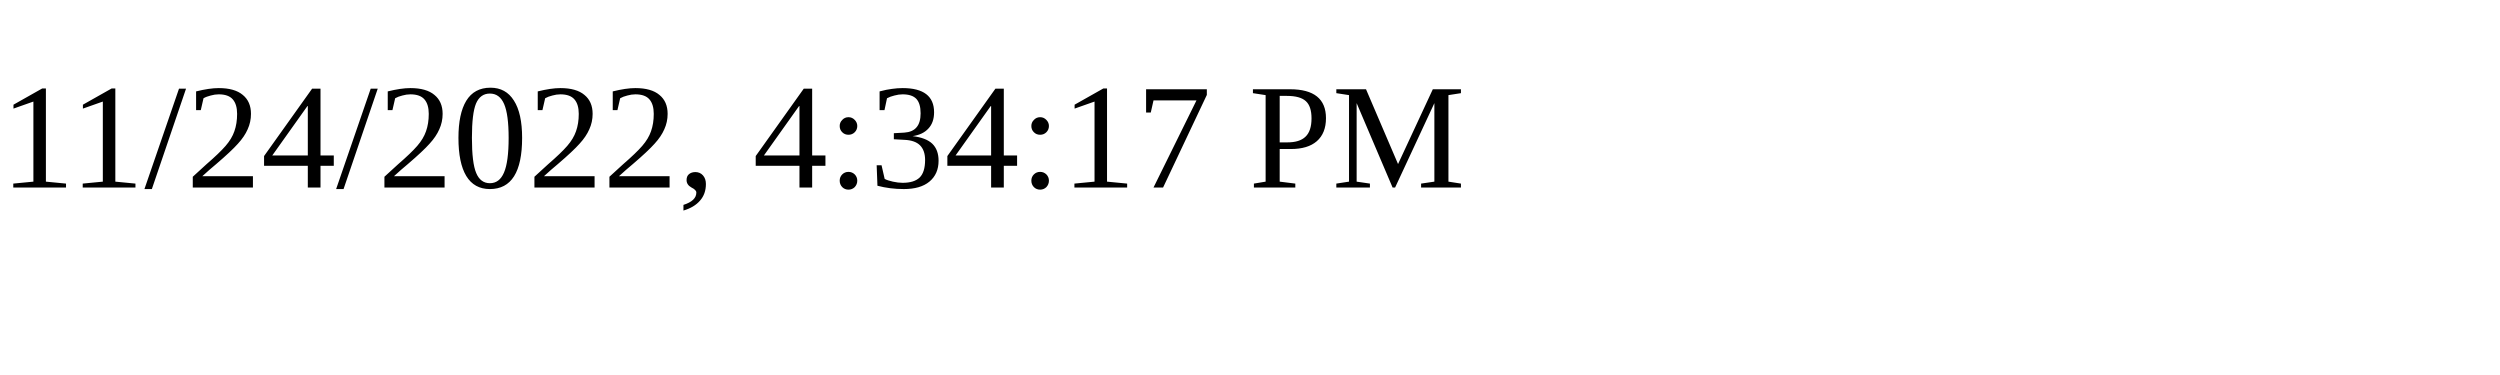
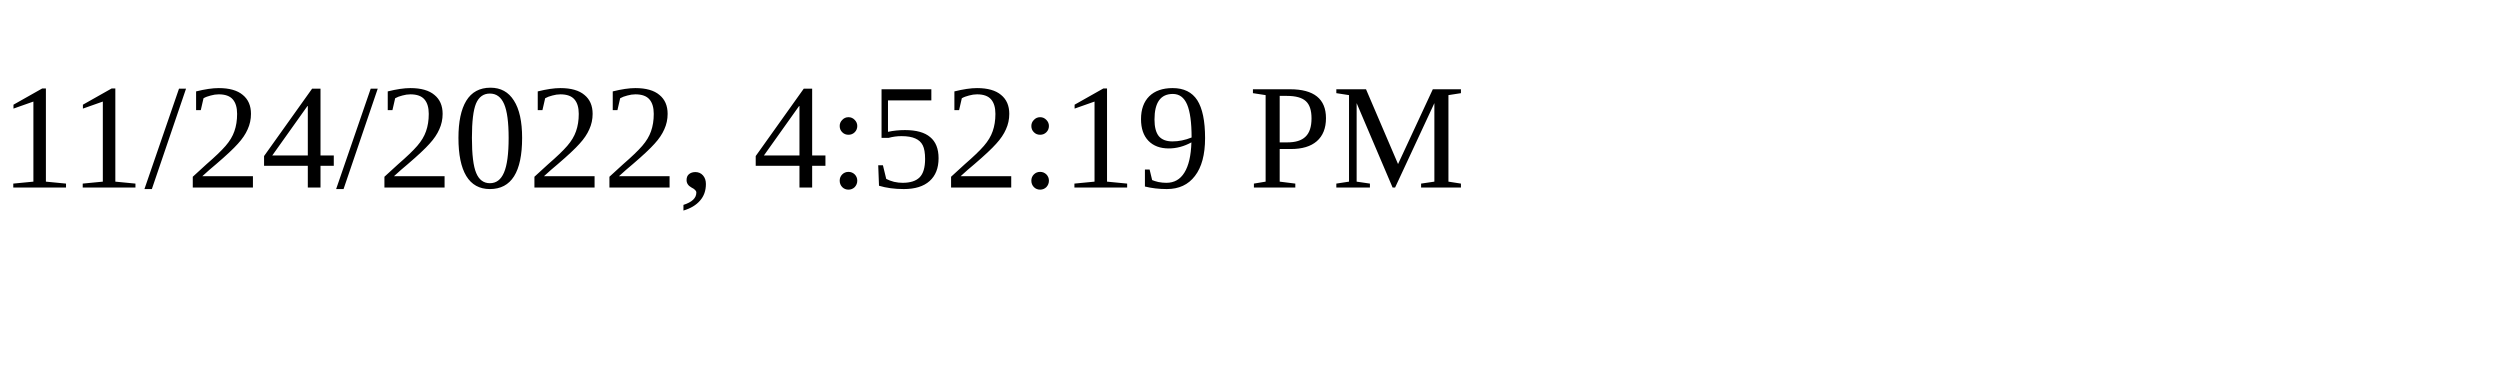
<svg xmlns="http://www.w3.org/2000/svg" height="30" width="200">
-   <text x="0" y="15">11/24/2022, 4:34:17 PM</text>
+   <text x="0" y="15">11/24/2022, 4:52:19 PM</text>
</svg>
